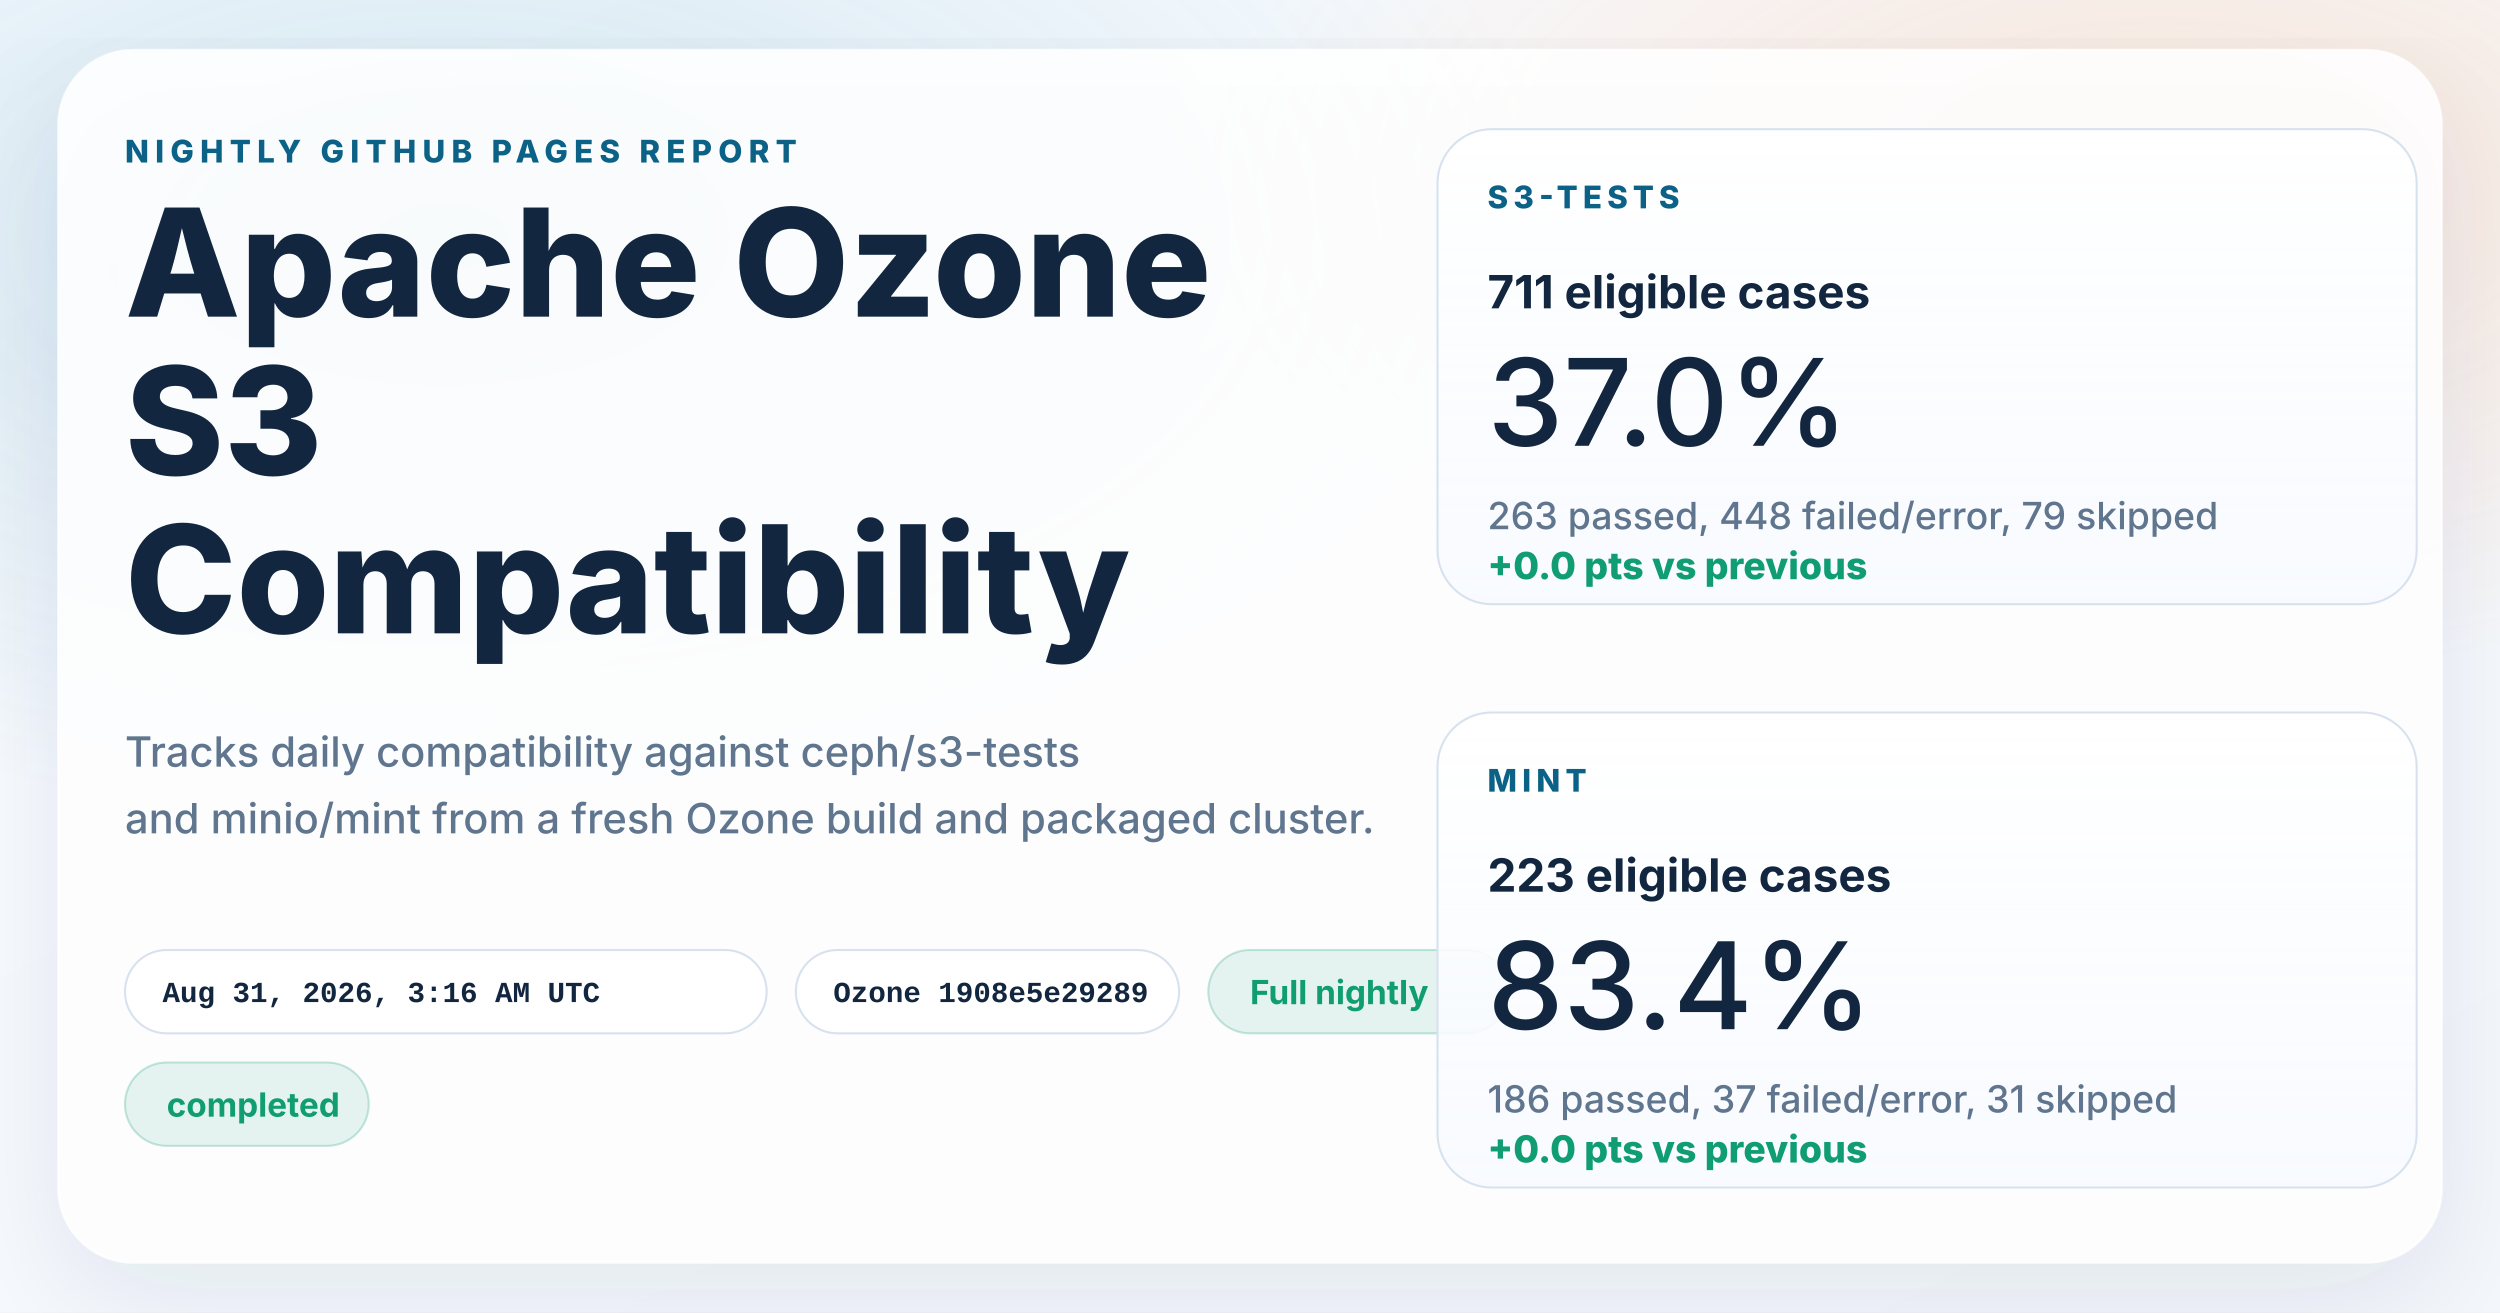
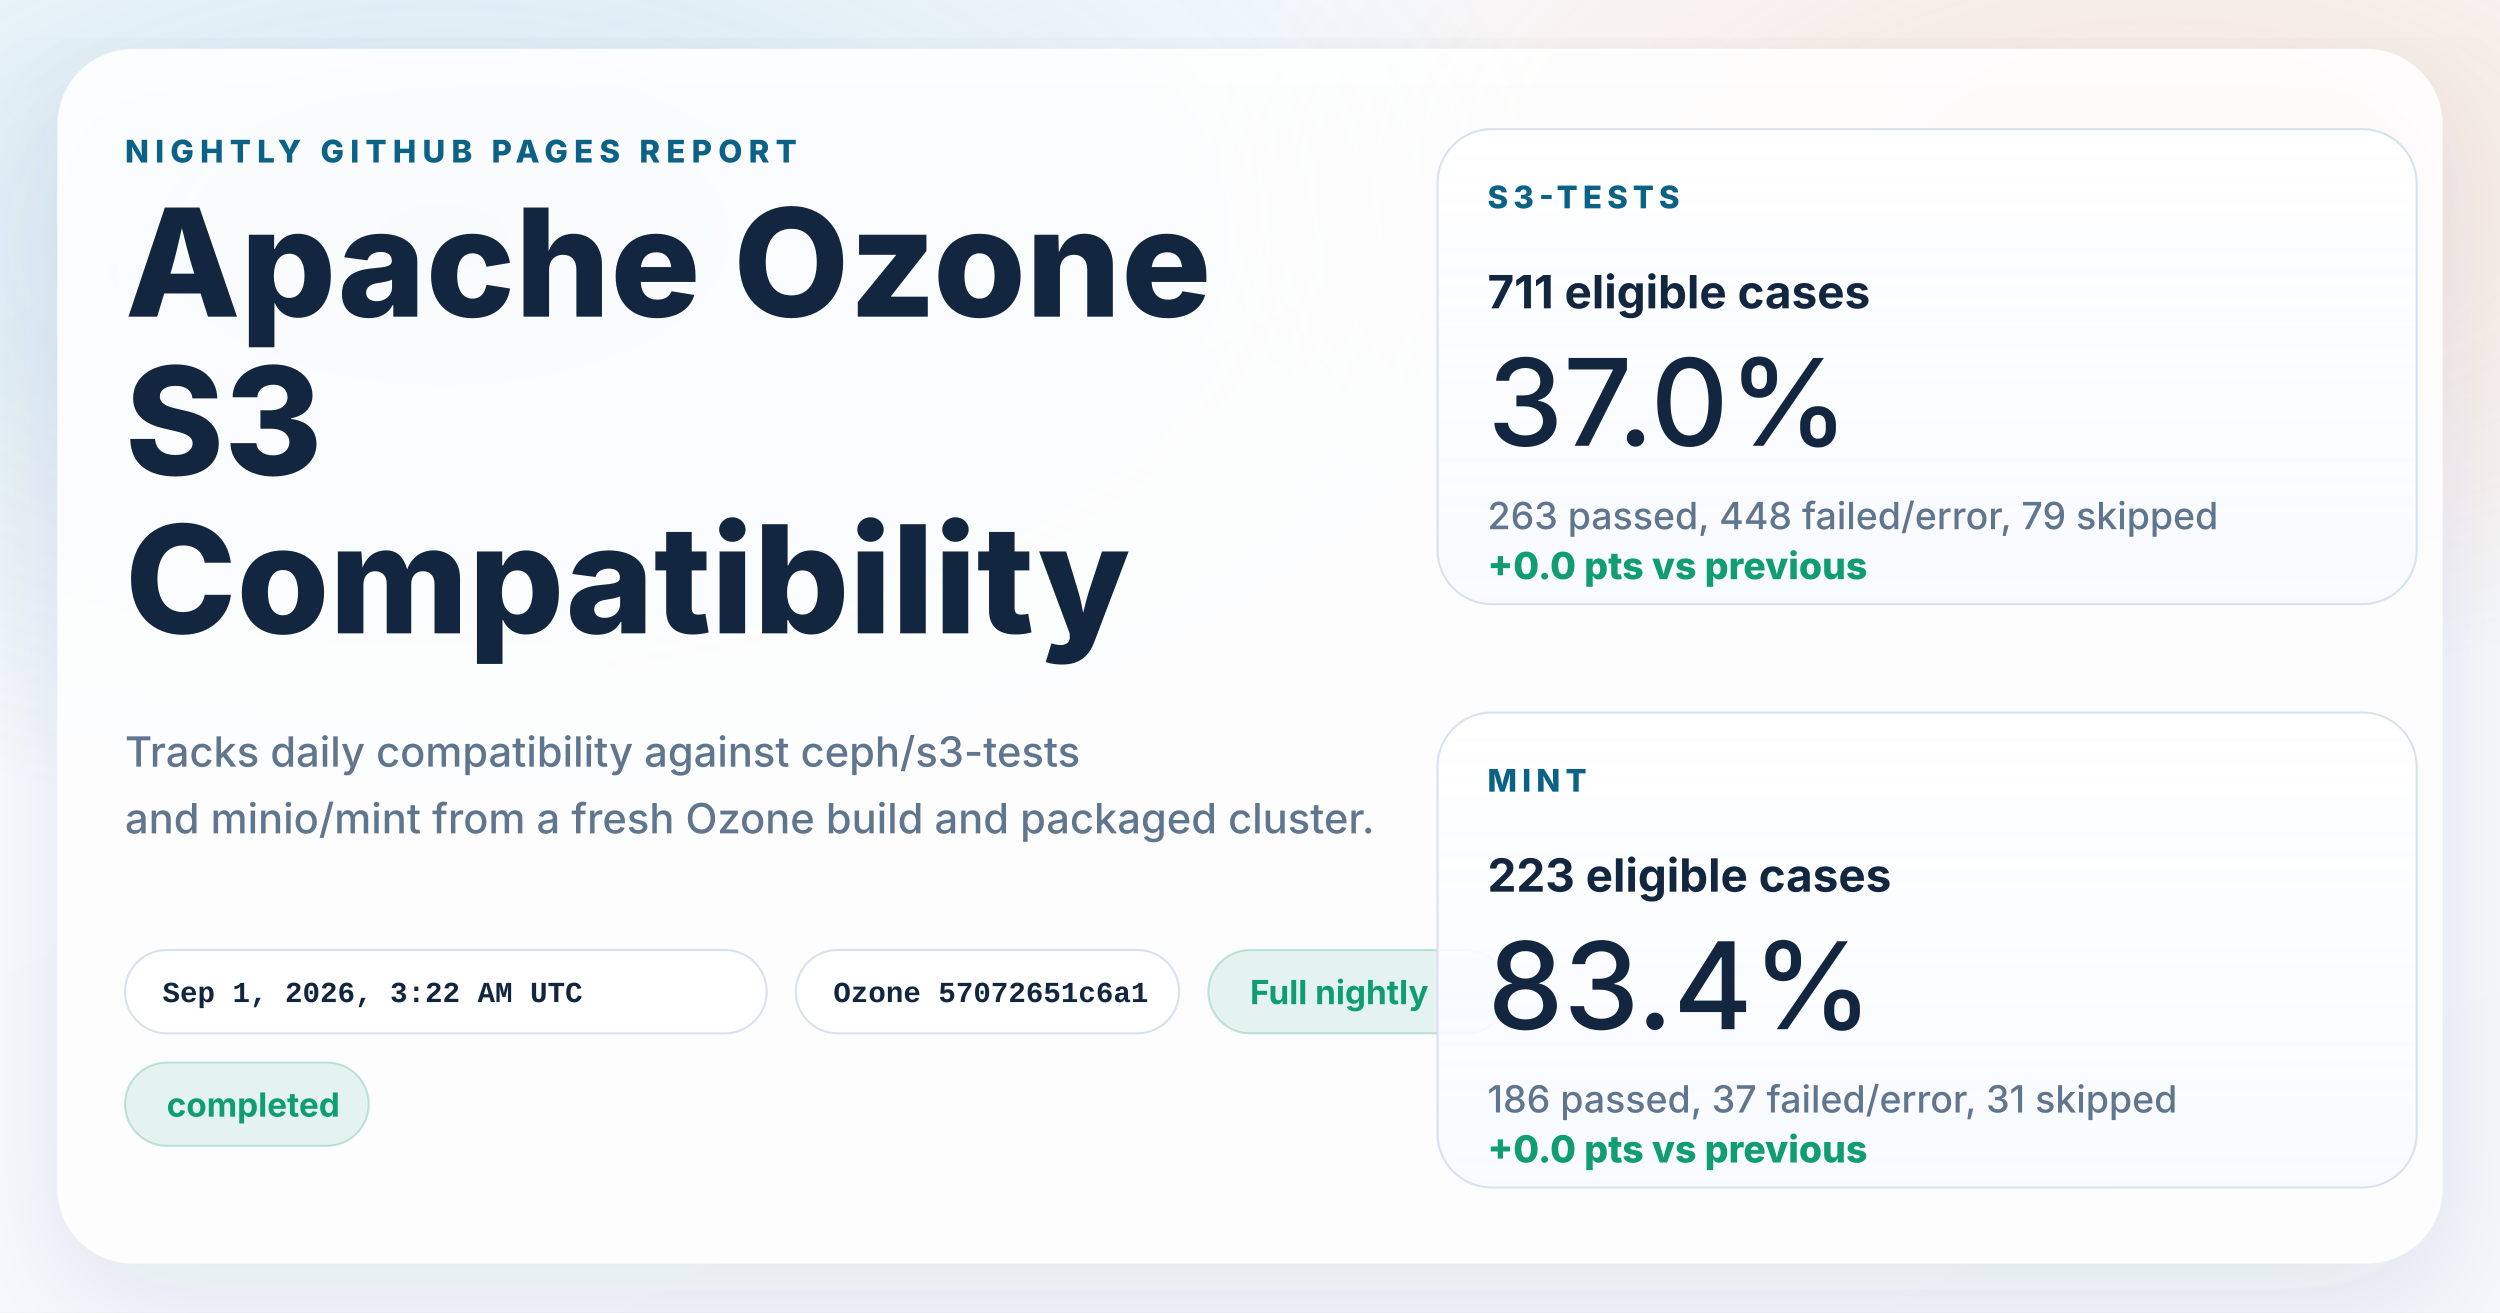
<svg xmlns="http://www.w3.org/2000/svg" width="1200" height="630" viewBox="0 0 1200 630" role="img" aria-labelledby="title desc">
  <defs>
    <linearGradient id="page" x1="0%" y1="0%" x2="100%" y2="100%">
      <stop offset="0%" stop-color="#f8fbff" />
      <stop offset="100%" stop-color="#f4f7fb" />
    </linearGradient>
    <radialGradient id="glowBlue" cx="18%" cy="18%" r="45%">
      <stop offset="0%" stop-color="#0d7fab" stop-opacity="0.16" />
      <stop offset="100%" stop-color="#0d7fab" stop-opacity="0" />
    </radialGradient>
    <radialGradient id="glowWarm" cx="86%" cy="14%" r="38%">
      <stop offset="0%" stop-color="#ff8a3d" stop-opacity="0.18" />
      <stop offset="100%" stop-color="#ff8a3d" stop-opacity="0" />
    </radialGradient>
    <linearGradient id="card" x1="0%" y1="0%" x2="0%" y2="100%">
      <stop offset="0%" stop-color="#ffffff" stop-opacity="0.96" />
      <stop offset="100%" stop-color="#f7faff" stop-opacity="0.88" />
    </linearGradient>
    <filter id="shadow" x="-10%" y="-10%" width="120%" height="120%">
      <feDropShadow dx="0" dy="18" stdDeviation="28" flood-color="#102d4c" flood-opacity="0.10" />
    </filter>
  </defs>
  <rect width="1200" height="630" fill="url(#page)" />
  <rect width="1200" height="630" fill="url(#glowBlue)" />
  <rect width="1200" height="630" fill="url(#glowWarm)" />
  <g filter="url(#shadow)">
    <rect x="28" y="24" width="1144" height="582" rx="36" fill="#ffffff" fill-opacity="0.86" stroke="#ffffff" stroke-opacity="0.75" />
  </g>
  <g font-family="system-ui, -apple-system, BlinkMacSystemFont, 'Segoe UI', sans-serif" fill="#12263f">
    <text x="60" y="78" font-size="15" font-weight="800" letter-spacing="3" fill="#0b6286">NIGHTLY GITHUB PAGES REPORT</text>
    <text x="60" y="152" font-size="72" font-weight="800">Apache Ozone</text>
    <text x="60" y="228" font-size="72" font-weight="800">S3</text>
    <text x="60" y="304" font-size="72" font-weight="800">Compatibility</text>
    <text x="60" y="368" font-size="20" font-weight="500" fill="#60758e">Tracks daily compatibility against ceph/s3-tests</text>
    <text x="60" y="400" font-size="20" font-weight="500" fill="#60758e">and minio/mint from a fresh Ozone build and packaged cluster.</text>
  </g>
  <g font-family="'SFMono-Regular', Consolas, 'Liberation Mono', monospace" font-size="14" font-weight="600">
    <g transform="translate(60 456)">
      <rect width="308" height="40" rx="20" fill="#ffffff" fill-opacity="0.94" stroke="#d7e2ee" />
-       <text x="18" y="25" fill="#12263f">Aug 31, 2026, 3:16 AM UTC</text>
+       <text x="18" y="25" fill="#12263f">Sep 1, 2026, 3:22 AM UTC</text>
    </g>
    <g transform="translate(382 456)">
      <rect width="184" height="40" rx="20" fill="#ffffff" fill-opacity="0.94" stroke="#d7e2ee" />
-       <text x="18" y="25" fill="#12263f">Ozone 1908e5e29289</text>
+       <text x="18" y="25" fill="#12263f">Ozone 57072651c6a1</text>
    </g>
  </g>
  <g font-family="system-ui, -apple-system, BlinkMacSystemFont, 'Segoe UI', sans-serif" font-size="16" font-weight="700">
    <g transform="translate(580 456)">
      <rect width="144" height="40" rx="20" fill="#0f9d71" fill-opacity="0.10" stroke="#0f9d71" stroke-opacity="0.24" />
      <text x="20" y="26" fill="#0f9d71">Full nightly</text>
    </g>
    <g transform="translate(60 510)">
      <rect width="117" height="40" rx="20" fill="#0f9d71" fill-opacity="0.10" stroke="#0f9d71" stroke-opacity="0.24" />
      <text x="20" y="26" fill="#0f9d71">completed</text>
    </g>
  </g>
  <g font-family="system-ui, -apple-system, BlinkMacSystemFont, 'Segoe UI', sans-serif" fill="#12263f">
    <g transform="translate(690 62)">
      <rect width="470" height="228" rx="26" fill="url(#card)" stroke="#d7e2ee" />
      <text x="24" y="38" font-size="15" font-weight="800" letter-spacing="2.5" fill="#0b6286">S3-TESTS</text>
      <text x="24" y="86" font-size="22" font-weight="700">711 eligible cases</text>
      <text x="24" y="152" font-size="58" font-weight="500">37.0%</text>
      <text x="24" y="192" font-size="18" font-weight="500" fill="#60758e">263 passed, 448 failed/error, 79 skipped</text>
      <text x="24" y="216" font-size="18" font-weight="800" fill="#0f9d71">+0.0 pts vs previous</text>
    </g>
    <g transform="translate(690 342)">
      <rect width="470" height="228" rx="26" fill="url(#card)" stroke="#d7e2ee" />
      <text x="24" y="38" font-size="15" font-weight="800" letter-spacing="2.5" fill="#0b6286">MINT</text>
      <text x="24" y="86" font-size="22" font-weight="700">223 eligible cases</text>
      <text x="24" y="152" font-size="58" font-weight="500">83.4%</text>
      <text x="24" y="192" font-size="18" font-weight="500" fill="#60758e">186 passed, 37 failed/error, 31 skipped</text>
      <text x="24" y="216" font-size="18" font-weight="800" fill="#0f9d71">+0.0 pts vs previous</text>
    </g>
  </g>
</svg>
